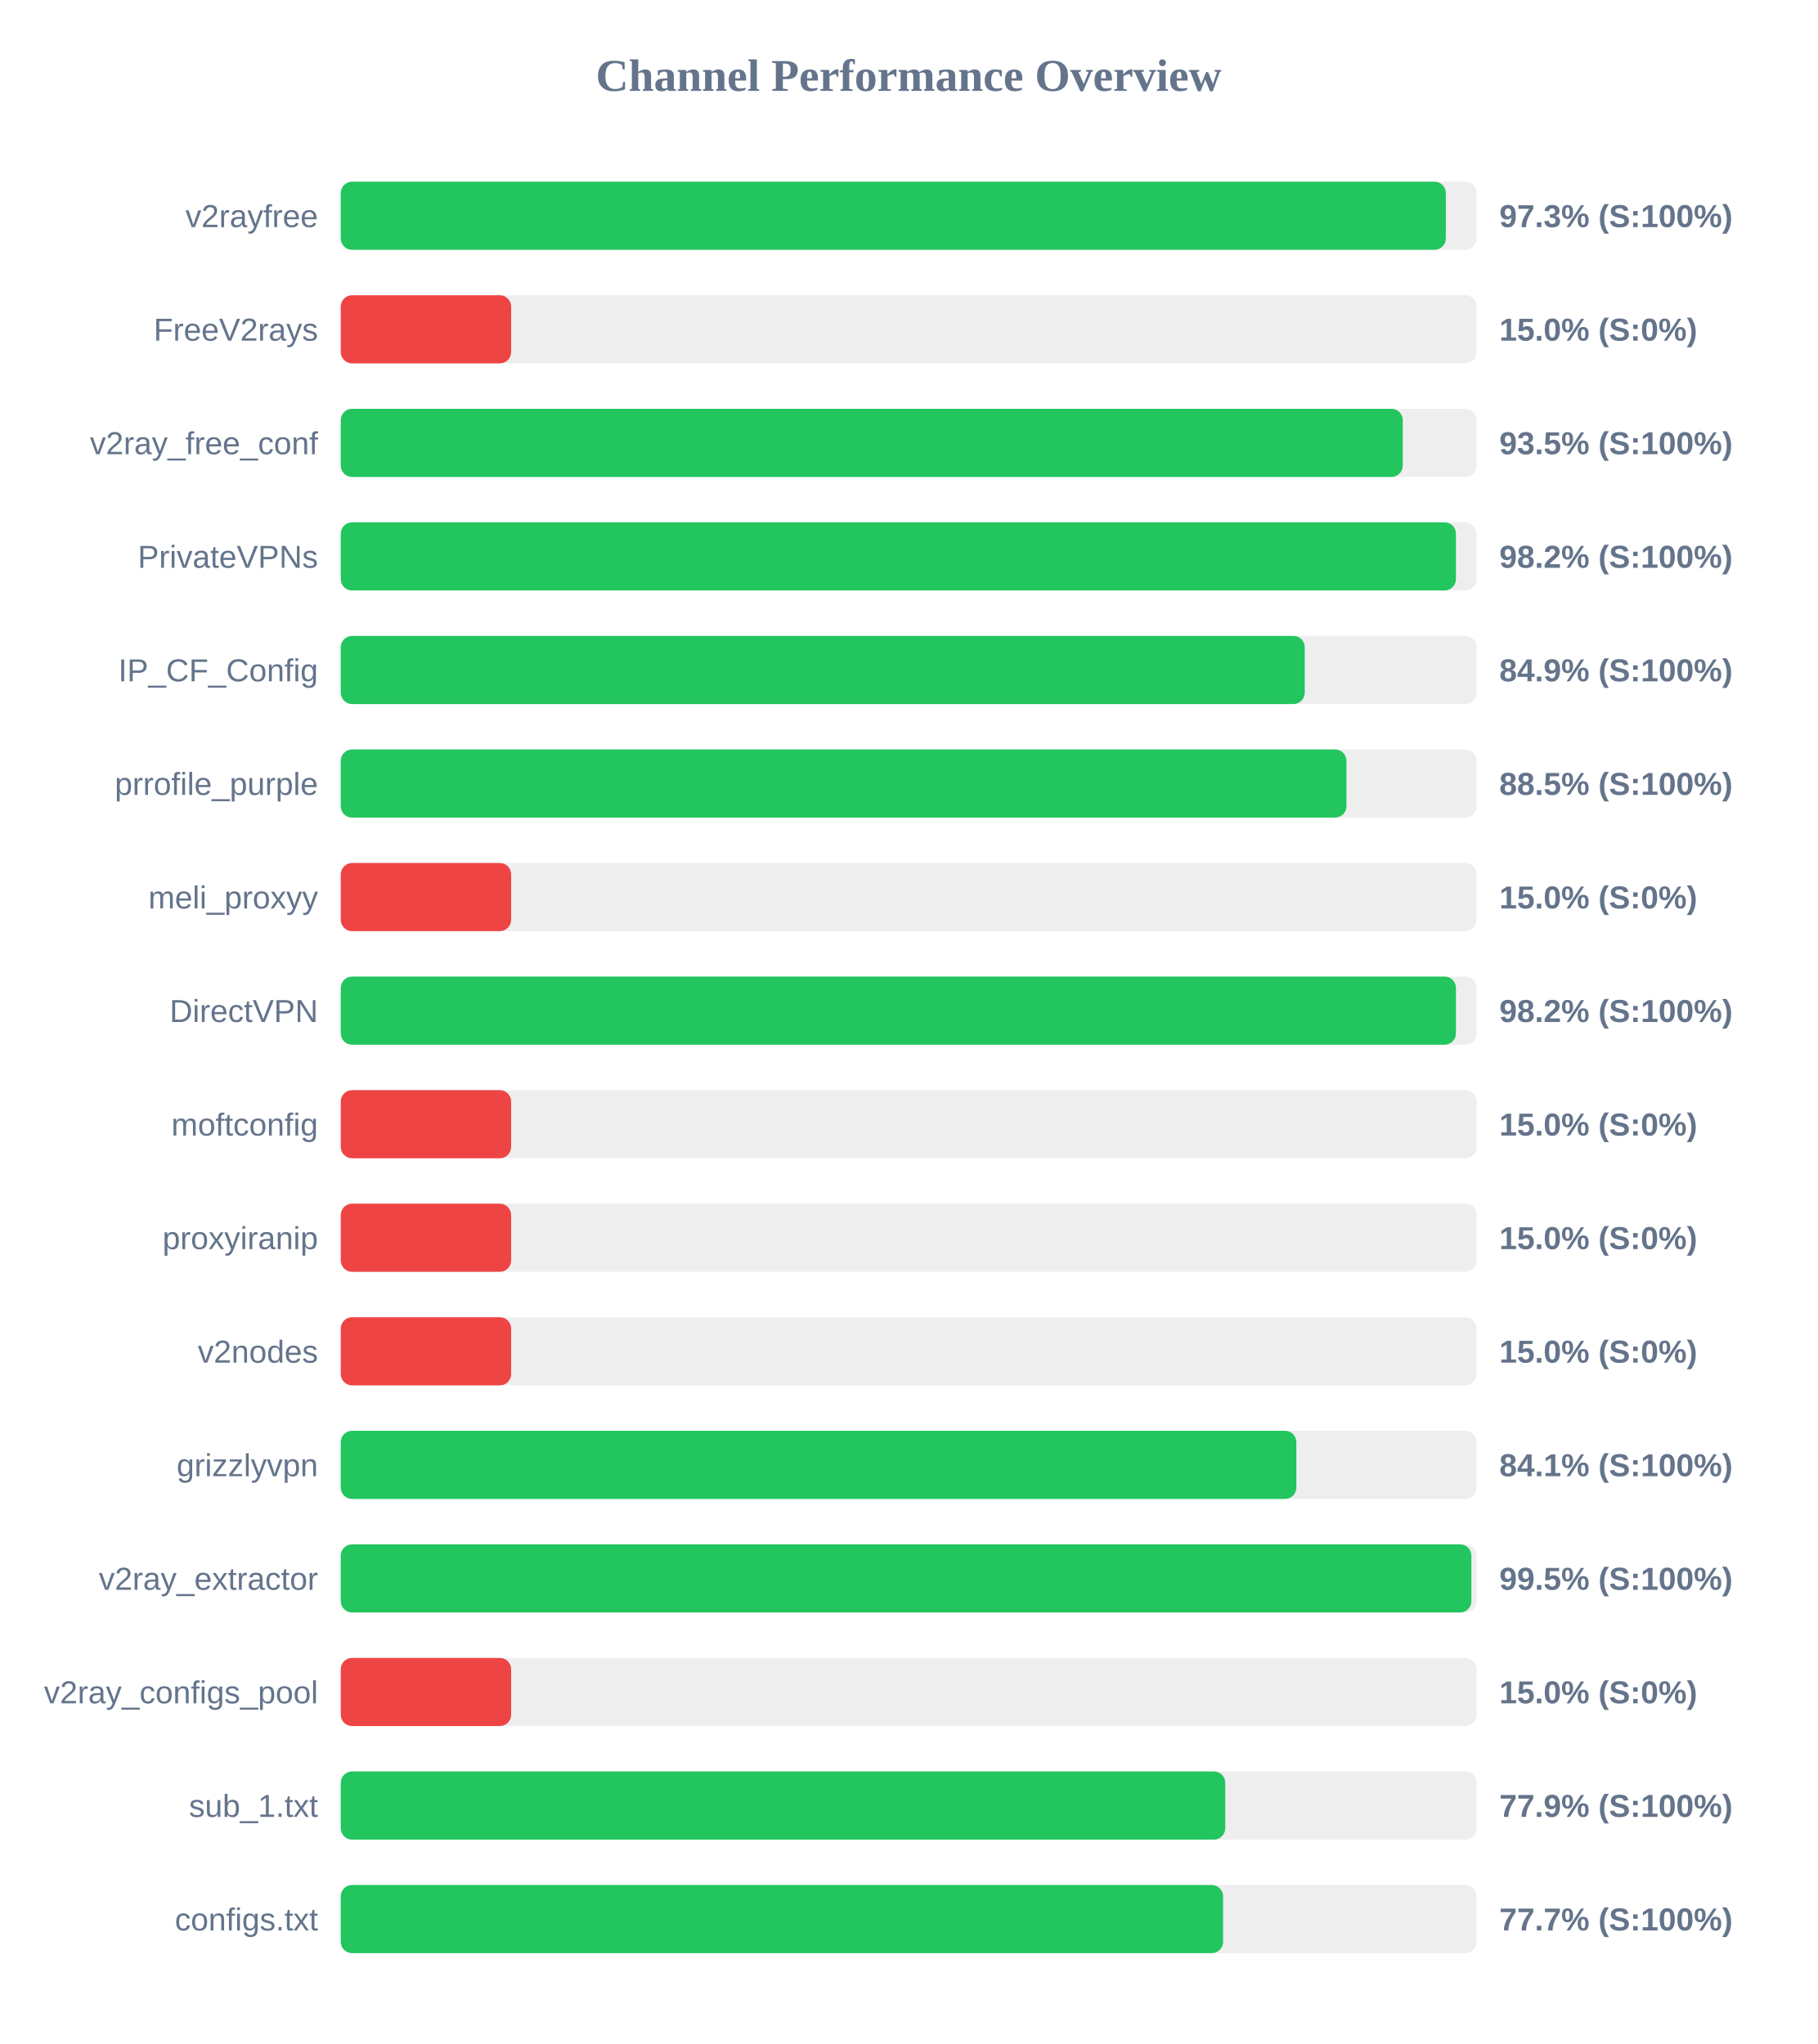
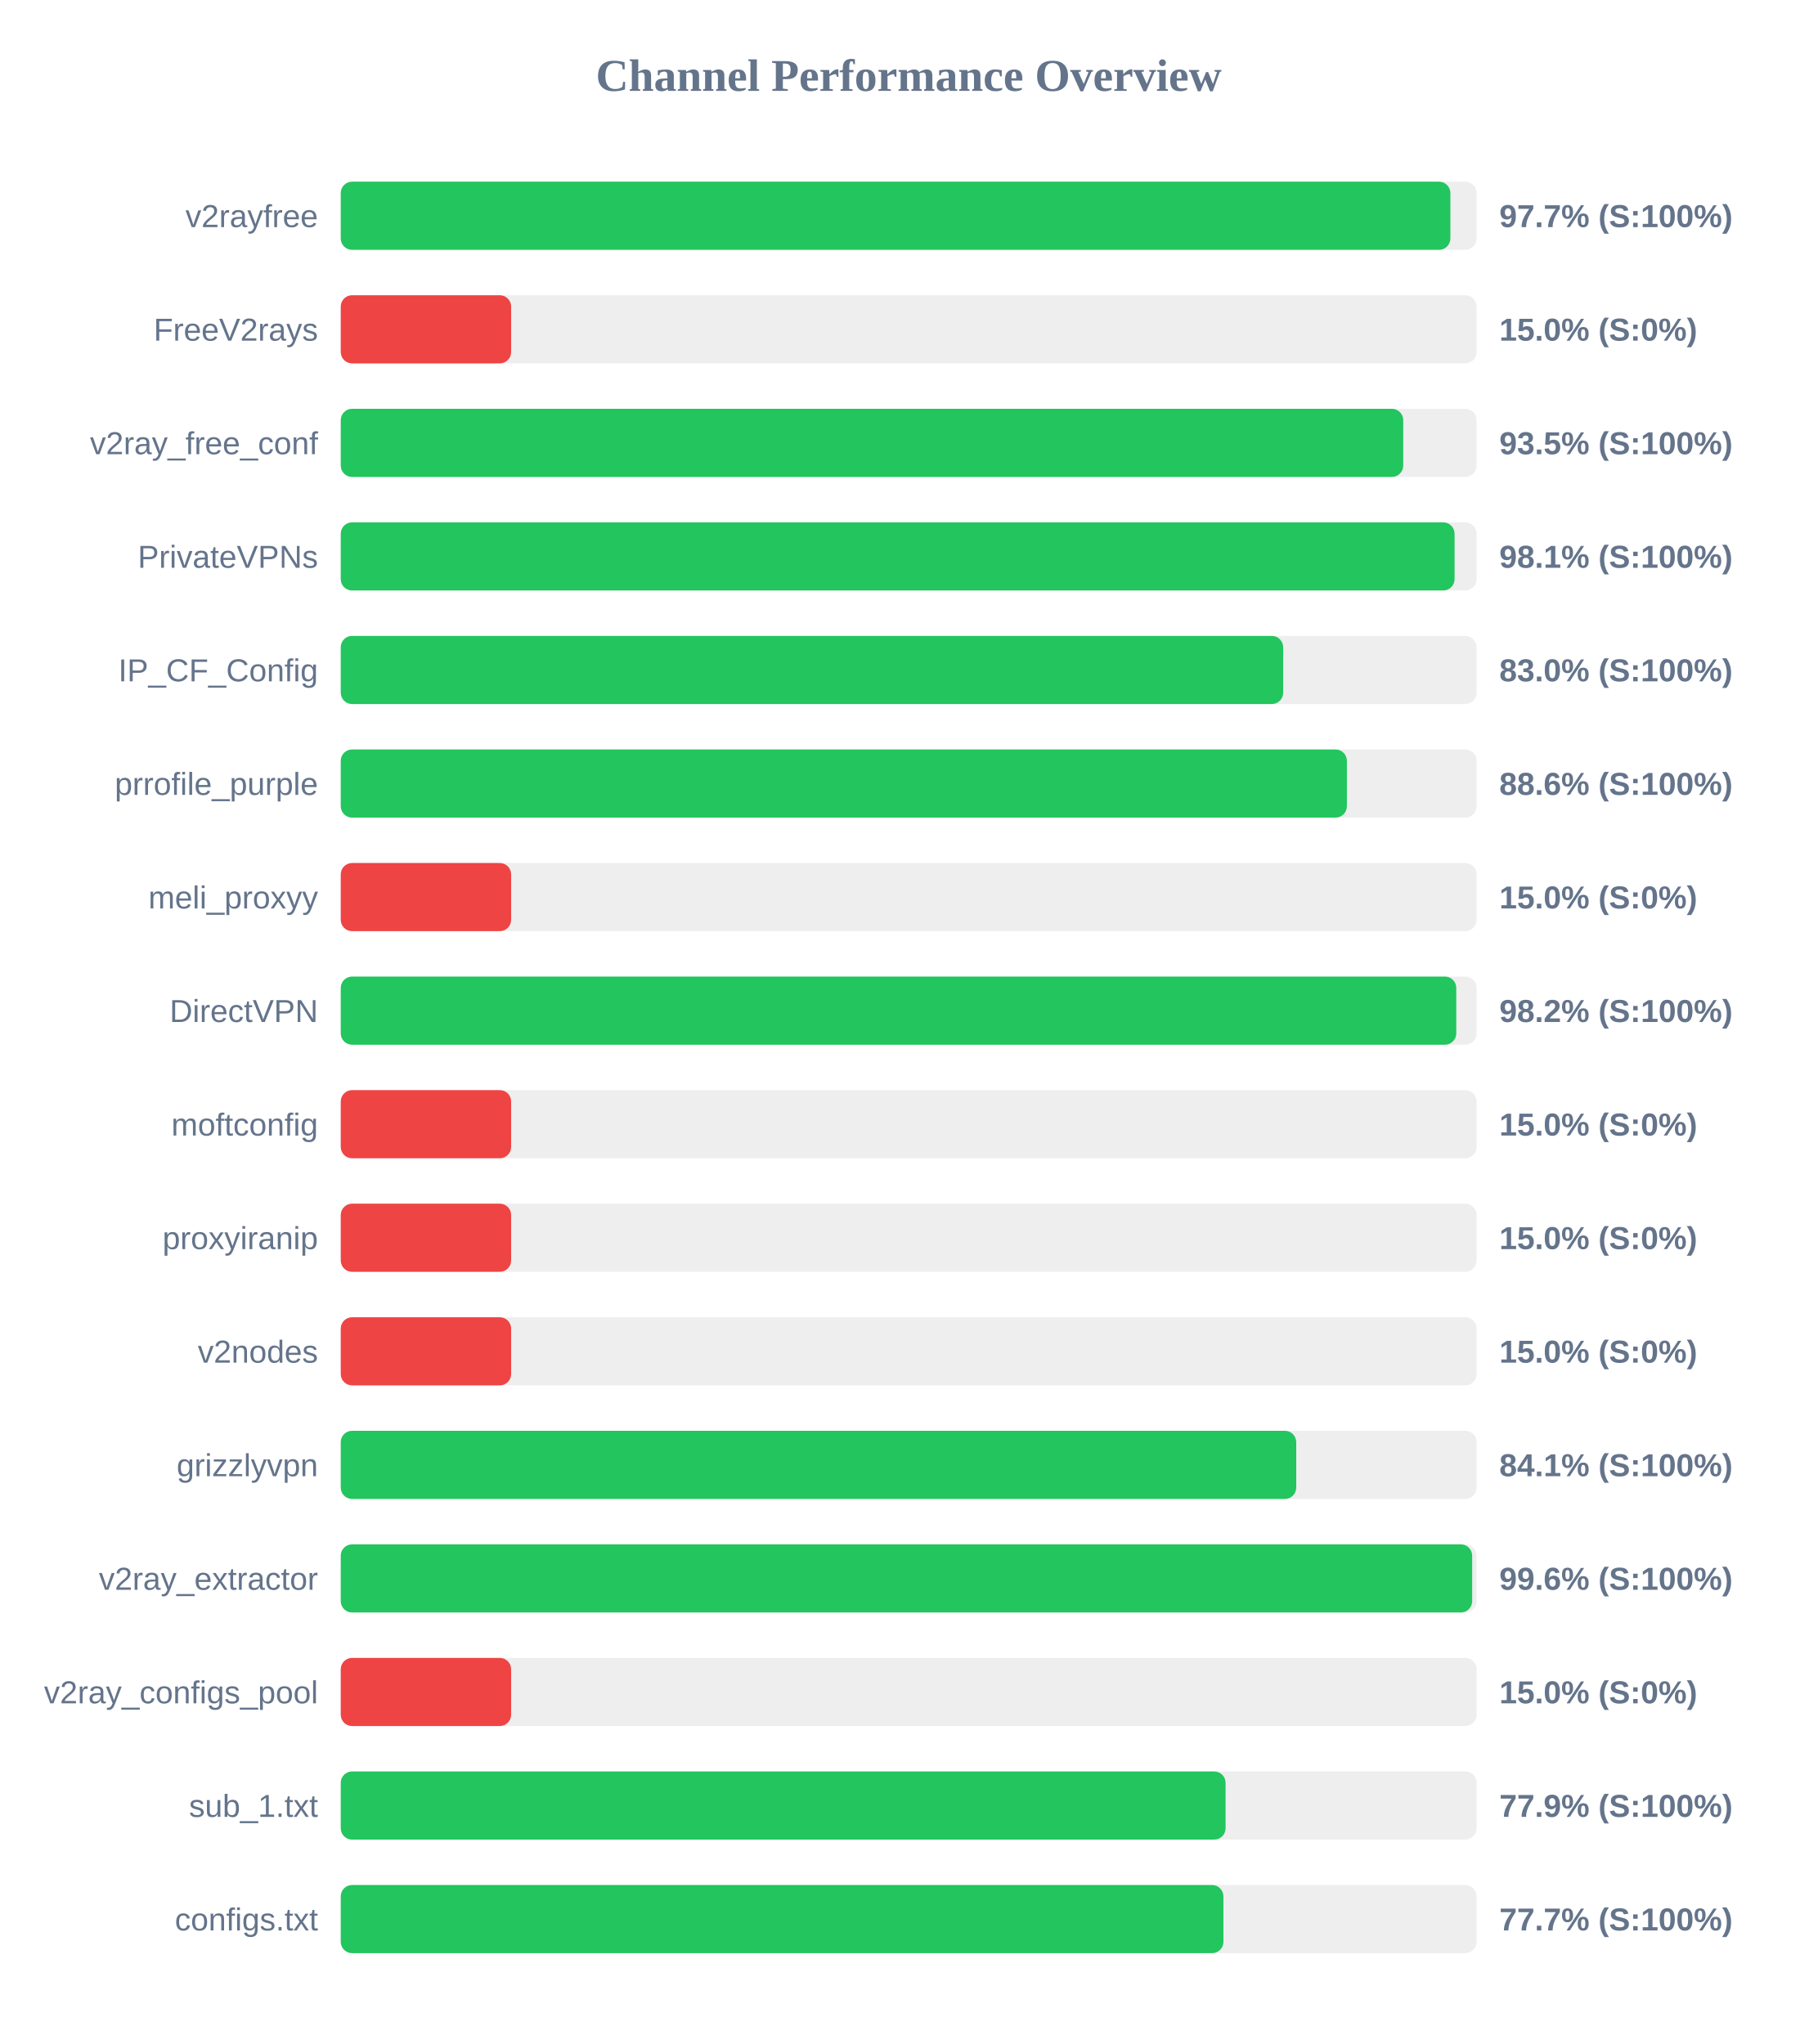
<svg xmlns="http://www.w3.org/2000/svg" width="800" height="900" version="1.1">
  <style>
        .row { font: 14px Arial; fill: #64748b; }
        .score { font: bold 14px Arial; fill: #64748b; }
    </style>
  <text x="400" y="40" text-anchor="middle" font-size="20px" font-weight="bold" fill="#64748b">Channel Performance Overview</text>
  <rect x="150" y="80" width="500" height="30" fill="#eee" rx="5" />
-   <rect x="150" y="80" width="486.45" height="30" fill="#22c55e" rx="5" />
+   <rect x="150" y="80" width="488.45" height="30" fill="#22c55e" rx="5" />
  <text x="140" y="100" text-anchor="end" class="row">v2rayfree</text>
-   <text x="660" y="100" text-anchor="start" class="score">97.3% (S:100%)</text>
+   <text x="660" y="100" text-anchor="start" class="score">97.7% (S:100%)</text>
  <rect x="150" y="130" width="500" height="30" fill="#eee" rx="5" />
  <rect x="150" y="130" width="75.0" height="30" fill="#ef4444" rx="5" />
  <text x="140" y="150" text-anchor="end" class="row">FreeV2rays</text>
  <text x="660" y="150" text-anchor="start" class="score">15.0% (S:0%)</text>
  <rect x="150" y="180" width="500" height="30" fill="#eee" rx="5" />
-   <rect x="150" y="180" width="467.5" height="30" fill="#22c55e" rx="5" />
+   <rect x="150" y="180" width="467.7" height="30" fill="#22c55e" rx="5" />
  <text x="140" y="200" text-anchor="end" class="row">v2ray_free_conf</text>
  <text x="660" y="200" text-anchor="start" class="score">93.5% (S:100%)</text>
  <rect x="150" y="230" width="500" height="30" fill="#eee" rx="5" />
-   <rect x="150" y="230" width="490.9" height="30" fill="#22c55e" rx="5" />
+   <rect x="150" y="230" width="490.3" height="30" fill="#22c55e" rx="5" />
  <text x="140" y="250" text-anchor="end" class="row">PrivateVPNs</text>
-   <text x="660" y="250" text-anchor="start" class="score">98.2% (S:100%)</text>
+   <text x="660" y="250" text-anchor="start" class="score">98.1% (S:100%)</text>
  <rect x="150" y="280" width="500" height="30" fill="#eee" rx="5" />
-   <rect x="150" y="280" width="424.35" height="30" fill="#22c55e" rx="5" />
+   <rect x="150" y="280" width="414.85" height="30" fill="#22c55e" rx="5" />
  <text x="140" y="300" text-anchor="end" class="row">IP_CF_Config</text>
-   <text x="660" y="300" text-anchor="start" class="score">84.9% (S:100%)</text>
+   <text x="660" y="300" text-anchor="start" class="score">83.0% (S:100%)</text>
  <rect x="150" y="330" width="500" height="30" fill="#eee" rx="5" />
-   <rect x="150" y="330" width="442.7" height="30" fill="#22c55e" rx="5" />
+   <rect x="150" y="330" width="442.9" height="30" fill="#22c55e" rx="5" />
  <text x="140" y="350" text-anchor="end" class="row">prrofile_purple</text>
-   <text x="660" y="350" text-anchor="start" class="score">88.5% (S:100%)</text>
+   <text x="660" y="350" text-anchor="start" class="score">88.6% (S:100%)</text>
  <rect x="150" y="380" width="500" height="30" fill="#eee" rx="5" />
  <rect x="150" y="380" width="75.0" height="30" fill="#ef4444" rx="5" />
  <text x="140" y="400" text-anchor="end" class="row">meli_proxyy</text>
  <text x="660" y="400" text-anchor="start" class="score">15.0% (S:0%)</text>
  <rect x="150" y="430" width="500" height="30" fill="#eee" rx="5" />
-   <rect x="150" y="430" width="490.9" height="30" fill="#22c55e" rx="5" />
+   <rect x="150" y="430" width="491.05" height="30" fill="#22c55e" rx="5" />
  <text x="140" y="450" text-anchor="end" class="row">DirectVPN</text>
  <text x="660" y="450" text-anchor="start" class="score">98.2% (S:100%)</text>
  <rect x="150" y="480" width="500" height="30" fill="#eee" rx="5" />
  <rect x="150" y="480" width="75.0" height="30" fill="#ef4444" rx="5" />
  <text x="140" y="500" text-anchor="end" class="row">moftconfig</text>
  <text x="660" y="500" text-anchor="start" class="score">15.0% (S:0%)</text>
  <rect x="150" y="530" width="500" height="30" fill="#eee" rx="5" />
  <rect x="150" y="530" width="75.0" height="30" fill="#ef4444" rx="5" />
  <text x="140" y="550" text-anchor="end" class="row">proxyiranip</text>
  <text x="660" y="550" text-anchor="start" class="score">15.0% (S:0%)</text>
  <rect x="150" y="580" width="500" height="30" fill="#eee" rx="5" />
  <rect x="150" y="580" width="75.0" height="30" fill="#ef4444" rx="5" />
  <text x="140" y="600" text-anchor="end" class="row">v2nodes</text>
  <text x="660" y="600" text-anchor="start" class="score">15.0% (S:0%)</text>
  <rect x="150" y="630" width="500" height="30" fill="#eee" rx="5" />
-   <rect x="150" y="630" width="420.65" height="30" fill="#22c55e" rx="5" />
+   <rect x="150" y="630" width="420.6" height="30" fill="#22c55e" rx="5" />
  <text x="140" y="650" text-anchor="end" class="row">grizzlyvpn</text>
  <text x="660" y="650" text-anchor="start" class="score">84.1% (S:100%)</text>
  <rect x="150" y="680" width="500" height="30" fill="#eee" rx="5" />
-   <rect x="150" y="680" width="497.7" height="30" fill="#22c55e" rx="5" />
+   <rect x="150" y="680" width="498.05" height="30" fill="#22c55e" rx="5" />
  <text x="140" y="700" text-anchor="end" class="row">v2ray_extractor</text>
-   <text x="660" y="700" text-anchor="start" class="score">99.5% (S:100%)</text>
+   <text x="660" y="700" text-anchor="start" class="score">99.6% (S:100%)</text>
  <rect x="150" y="730" width="500" height="30" fill="#eee" rx="5" />
  <rect x="150" y="730" width="75.0" height="30" fill="#ef4444" rx="5" />
  <text x="140" y="750" text-anchor="end" class="row">v2ray_configs_pool</text>
  <text x="660" y="750" text-anchor="start" class="score">15.0% (S:0%)</text>
  <rect x="150" y="780" width="500" height="30" fill="#eee" rx="5" />
-   <rect x="150" y="780" width="389.35" height="30" fill="#22c55e" rx="5" />
+   <rect x="150" y="780" width="389.5" height="30" fill="#22c55e" rx="5" />
  <text x="140" y="800" text-anchor="end" class="row">sub_1.txt</text>
  <text x="660" y="800" text-anchor="start" class="score">77.9% (S:100%)</text>
  <rect x="150" y="830" width="500" height="30" fill="#eee" rx="5" />
-   <rect x="150" y="830" width="388.4" height="30" fill="#22c55e" rx="5" />
+   <rect x="150" y="830" width="388.55" height="30" fill="#22c55e" rx="5" />
  <text x="140" y="850" text-anchor="end" class="row">configs.txt</text>
  <text x="660" y="850" text-anchor="start" class="score">77.7% (S:100%)</text>
</svg>
